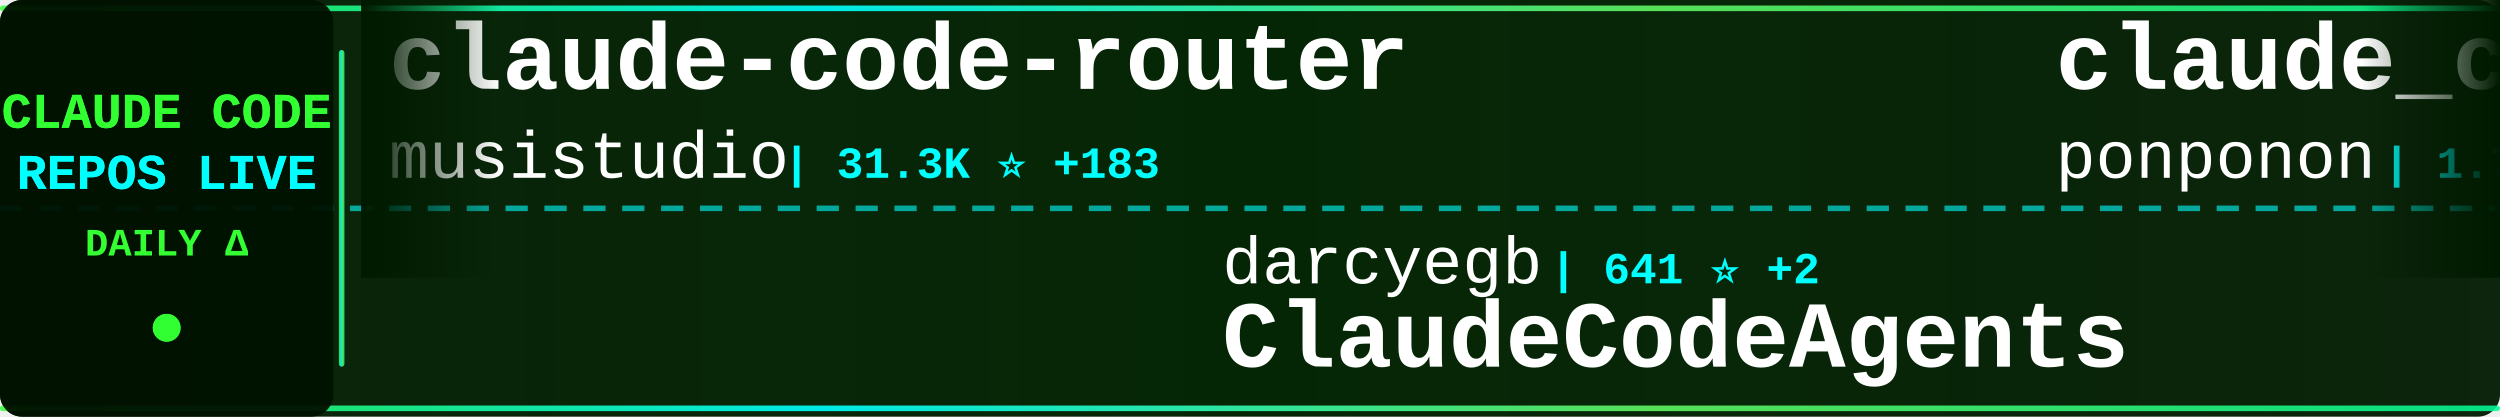
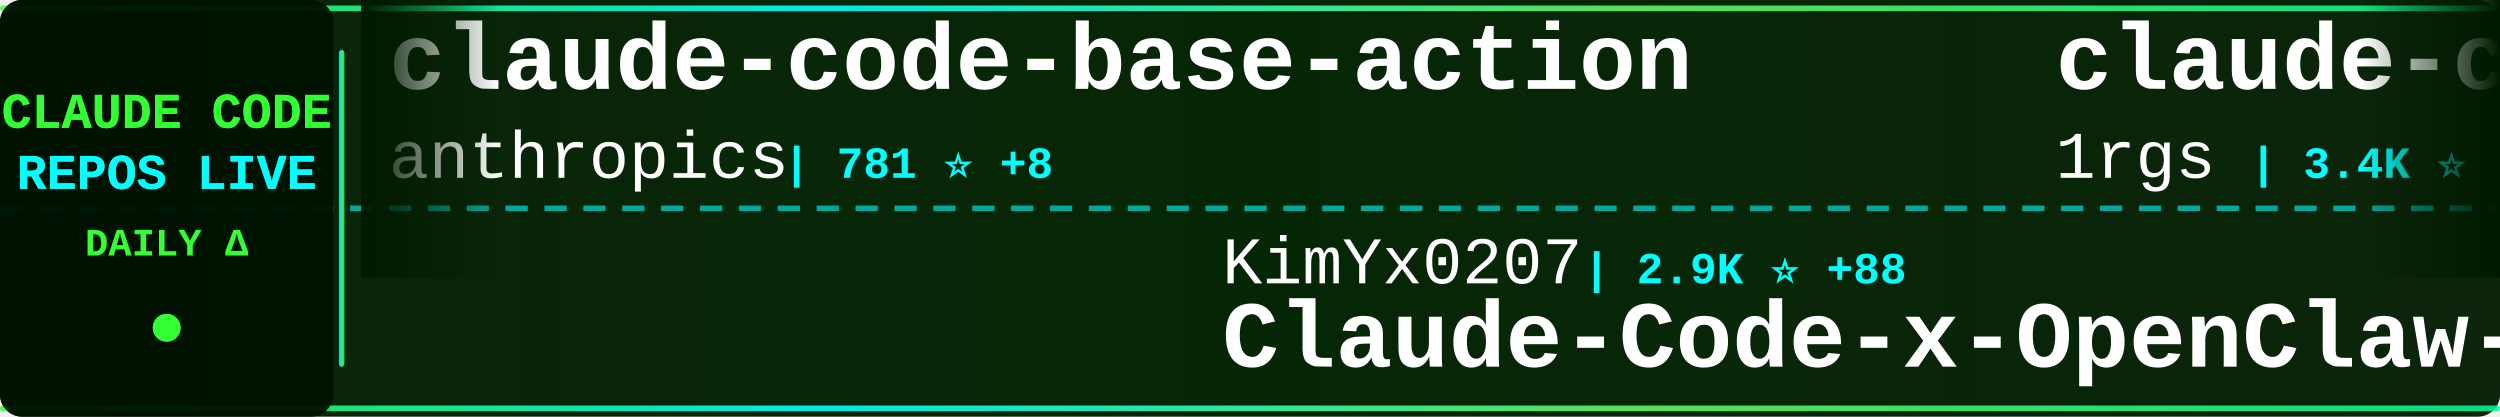
<svg xmlns="http://www.w3.org/2000/svg" width="900" height="150">
  <defs>
    <linearGradient id="tickerBg" x1="0%" y1="0%" x2="100%" y2="0%">
      <stop offset="0%" style="stop-color:#001a00;stop-opacity:0.95" />
      <stop offset="50%" style="stop-color:#002200;stop-opacity:0.98" />
      <stop offset="100%" style="stop-color:#001a00;stop-opacity:0.95" />
    </linearGradient>
    <linearGradient id="borderGrad" x1="0%" y1="0%" x2="100%" y2="0%">
      <stop offset="0%" style="stop-color:#33ff33;stop-opacity:0.85">
        <animate attributeName="stop-opacity" values="0.85;1;0.85" dur="2s" repeatCount="indefinite" />
      </stop>
      <stop offset="33%" style="stop-color:#00ffff;stop-opacity:0.9">
        <animate attributeName="stop-opacity" values="0.9;1;0.9" dur="2.2s" repeatCount="indefinite" />
      </stop>
      <stop offset="66%" style="stop-color:#66ff66;stop-opacity:0.85">
        <animate attributeName="stop-opacity" values="0.85;1;0.85" dur="1.8s" repeatCount="indefinite" />
      </stop>
      <stop offset="100%" style="stop-color:#00ff99;stop-opacity:0.85">
        <animate attributeName="stop-opacity" values="0.85;1;0.85" dur="2s" repeatCount="indefinite" />
      </stop>
    </linearGradient>
    <filter id="textGlow">
      <feGaussianBlur stdDeviation="0.1" result="coloredBlur" />
      <feMerge>
        <feMergeNode in="coloredBlur" />
        <feMergeNode in="SourceGraphic" />
      </feMerge>
    </filter>
    <filter id="metricGlow">
      <feGaussianBlur stdDeviation="0.2" result="coloredBlur" />
      <feMerge>
        <feMergeNode in="coloredBlur" />
        <feMergeNode in="SourceGraphic" />
      </feMerge>
    </filter>
    <linearGradient id="leftFade" x1="0%" y1="0%" x2="100%" y2="0%">
      <stop offset="0%" style="stop-color:#001a00;stop-opacity:1" />
      <stop offset="100%" style="stop-color:#001a00;stop-opacity:0" />
    </linearGradient>
    <linearGradient id="rightFade" x1="0%" y1="0%" x2="100%" y2="0%">
      <stop offset="0%" style="stop-color:#001a00;stop-opacity:0" />
      <stop offset="100%" style="stop-color:#001a00;stop-opacity:1" />
    </linearGradient>
  </defs>
  <rect width="900" height="150" fill="url(#tickerBg)" rx="8" />
  <rect x="0" y="2" width="900" height="2" fill="url(#borderGrad)" rx="1" />
  <rect x="0" y="146" width="900" height="2" fill="url(#borderGrad)" rx="1" />
  <line x1="0" y1="75" x2="900" y2="75" stroke="#00ffff" stroke-width="2" stroke-dasharray="8 6" opacity="0.6" />
  <rect x="0" y="0" width="120" height="150" fill="#001100" opacity="0.95" rx="8" />
  <text x="60" y="46" font-family="'Courier New', monospace" font-size="18" font-weight="bold" fill="#33ff33" text-anchor="middle" filter="url(#textGlow)">
    CLAUDE CODE
  </text>
  <text x="60" y="68" font-family="'Courier New', monospace" font-size="18" font-weight="bold" fill="#00ffff" text-anchor="middle" filter="url(#textGlow)">
    REPOS LIVE
  </text>
  <text x="60" y="92" font-family="'Courier New', monospace" font-size="14" font-weight="bold" fill="#33ff33" text-anchor="middle">
    DAILY Δ
  </text>
  <circle cx="60" cy="118" r="5" fill="#33ff33" filter="url(#metricGlow)">
    <animate attributeName="r" values="4;6;4" dur="1.5s" repeatCount="indefinite" />
    <animate attributeName="opacity" values="0.6;1;0.6" dur="1.5s" repeatCount="indefinite" />
  </circle>
  <rect x="122" y="18" width="2" height="114" fill="url(#borderGrad)" rx="1" />
  <clipPath id="tickerClip">
    <rect x="130" y="0" width="770" height="150" />
  </clipPath>
  <g clip-path="url(#tickerClip)">
    <g id="tickerItems">
      <animateTransform attributeName="transform" attributeType="XML" type="translate" from="0 0" to="-3000 0" dur="54s" repeatCount="indefinite" />
      <g transform="translate(0, 0)">
-         <text x="140" y="32" font-family="'Courier New', monospace" font-size="34" font-weight="bold" fill="#ffffff">claude-code-router</text>
-         <text x="140" y="64" font-family="'Courier New', monospace" font-size="24" font-weight="normal" fill="#ffffff" opacity="1.0">musistudio</text>
-         <text x="282" y="64" font-family="'Courier New', monospace" font-size="16" font-weight="bold" fill="#00ffff"> | 31.3K ⭐ +183</text>
+         <text x="140" y="32" font-family="'Courier New', monospace" font-size="34" font-weight="bold" fill="#ffffff">claude-code-base-action</text>
+         <text x="140" y="64" font-family="'Courier New', monospace" font-size="24" font-weight="normal" fill="#ffffff" opacity="1.0">anthropics</text>
+         <text x="282" y="64" font-family="'Courier New', monospace" font-size="16" font-weight="bold" fill="#00ffff"> | 781 ⭐ +8</text>
      </g>
      <g transform="translate(300, 0)">
-         <text x="140" y="102" font-family="'Courier New', monospace" font-size="24" font-weight="normal" fill="#ffffff" opacity="1.0">darcyegb</text>
-         <text x="258" y="102" font-family="'Courier New', monospace" font-size="16" font-weight="bold" fill="#00ffff"> | 641 ⭐ +2</text>
-         <text x="140" y="132" font-family="'Courier New', monospace" font-size="34" font-weight="bold" fill="#ffffff">ClaudeCodeAgents</text>
+         <text x="140" y="102" font-family="'Courier New', monospace" font-size="24" font-weight="normal" fill="#ffffff" opacity="1.0">KimYx0207</text>
+         <text x="270" y="102" font-family="'Courier New', monospace" font-size="16" font-weight="bold" fill="#00ffff"> | 2.9K ⭐ +88</text>
+         <text x="140" y="132" font-family="'Courier New', monospace" font-size="34" font-weight="bold" fill="#ffffff">Claude-Code-x-OpenClaw-G...</text>
      </g>
      <g transform="translate(600, 0)">
-         <text x="140" y="32" font-family="'Courier New', monospace" font-size="34" font-weight="bold" fill="#ffffff">claude_code_src</text>
-         <text x="140" y="64" font-family="'Courier New', monospace" font-size="24" font-weight="normal" fill="#ffffff" opacity="1.0">ponponon</text>
-         <text x="258" y="64" font-family="'Courier New', monospace" font-size="16" font-weight="bold" fill="#00ffff"> | 1.7K ⭐ +421</text>
+         <text x="140" y="32" font-family="'Courier New', monospace" font-size="34" font-weight="bold" fill="#ffffff">claude-code-proxy</text>
+         <text x="140" y="64" font-family="'Courier New', monospace" font-size="24" font-weight="normal" fill="#ffffff" opacity="1.0">1rgs</text>
+         <text x="210" y="64" font-family="'Courier New', monospace" font-size="16" font-weight="bold" fill="#00ffff"> | 3.4K ⭐ +5</text>
      </g>
      <g transform="translate(900, 0)">
-         <text x="140" y="102" font-family="'Courier New', monospace" font-size="24" font-weight="normal" fill="#ffffff" opacity="1.0">beita6969</text>
-         <text x="270" y="102" font-family="'Courier New', monospace" font-size="16" font-weight="bold" fill="#00ffff"> | 260 ⭐ +29</text>
-         <text x="140" y="132" font-family="'Courier New', monospace" font-size="34" font-weight="bold" fill="#ffffff">claude-code</text>
+         <text x="140" y="102" font-family="'Courier New', monospace" font-size="24" font-weight="normal" fill="#ffffff" opacity="1.0">OneRedOak</text>
+         <text x="270" y="102" font-family="'Courier New', monospace" font-size="16" font-weight="bold" fill="#00ffff"> | 3.8K ⭐</text>
+         <text x="140" y="132" font-family="'Courier New', monospace" font-size="34" font-weight="bold" fill="#ffffff">claude-code-workflows</text>
      </g>
      <g transform="translate(1200, 0)">
-         <text x="140" y="32" font-family="'Courier New', monospace" font-size="34" font-weight="bold" fill="#ffffff">claude-howto</text>
-         <text x="140" y="64" font-family="'Courier New', monospace" font-size="24" font-weight="normal" fill="#ffffff" opacity="1.0">luongnv89</text>
-         <text x="270" y="64" font-family="'Courier New', monospace" font-size="16" font-weight="bold" fill="#00ffff"> | 17.0K ⭐ +1.4K</text>
+         <text x="140" y="32" font-family="'Courier New', monospace" font-size="34" font-weight="bold" fill="#ffffff">skills</text>
+         <text x="140" y="64" font-family="'Courier New', monospace" font-size="24" font-weight="normal" fill="#ffffff" opacity="1.0">anthropics</text>
+         <text x="282" y="64" font-family="'Courier New', monospace" font-size="16" font-weight="bold" fill="#00ffff"> | 109.5K ⭐ +861</text>
      </g>
      <g transform="translate(1500, 0)">
-         <text x="140" y="102" font-family="'Courier New', monospace" font-size="24" font-weight="normal" fill="#ffffff" opacity="1.0">codeaashu</text>
-         <text x="270" y="102" font-family="'Courier New', monospace" font-size="16" font-weight="bold" fill="#00ffff"> | 1.0K ⭐ +369</text>
-         <text x="140" y="132" font-family="'Courier New', monospace" font-size="34" font-weight="bold" fill="#ffffff">claude-code</text>
+         <text x="140" y="102" font-family="'Courier New', monospace" font-size="24" font-weight="normal" fill="#ffffff" opacity="1.0">centminmod</text>
+         <text x="282" y="102" font-family="'Courier New', monospace" font-size="16" font-weight="bold" fill="#00ffff"> | 2.1K ⭐ +1</text>
+         <text x="140" y="132" font-family="'Courier New', monospace" font-size="34" font-weight="bold" fill="#ffffff">my-claude-code-setup</text>
      </g>
      <g transform="translate(1800, 0)">
-         <text x="140" y="32" font-family="'Courier New', monospace" font-size="34" font-weight="bold" fill="#ffffff">awesome-claude-code-suba...</text>
-         <text x="140" y="64" font-family="'Courier New', monospace" font-size="24" font-weight="normal" fill="#ffffff" opacity="1.0">VoltAgent</text>
-         <text x="270" y="64" font-family="'Courier New', monospace" font-size="16" font-weight="bold" fill="#00ffff"> | 16.1K ⭐ +127</text>
+         <text x="140" y="32" font-family="'Courier New', monospace" font-size="34" font-weight="bold" fill="#ffffff">claude-code</text>
+         <text x="140" y="64" font-family="'Courier New', monospace" font-size="24" font-weight="normal" fill="#ffffff" opacity="1.0">chiragjoshi12</text>
+         <text x="318" y="64" font-family="'Courier New', monospace" font-size="16" font-weight="bold" fill="#00ffff"> | 138 ⭐ +26</text>
      </g>
      <g transform="translate(2100, 0)">
-         <text x="140" y="102" font-family="'Courier New', monospace" font-size="24" font-weight="normal" fill="#ffffff" opacity="1.0">jarmuine</text>
-         <text x="258" y="102" font-family="'Courier New', monospace" font-size="16" font-weight="bold" fill="#00ffff"> | 1.7K ⭐ +324</text>
-         <text x="140" y="132" font-family="'Courier New', monospace" font-size="34" font-weight="bold" fill="#ffffff">claude-code</text>
+         <text x="140" y="102" font-family="'Courier New', monospace" font-size="24" font-weight="normal" fill="#ffffff" opacity="1.0">KPR111</text>
+         <text x="234" y="102" font-family="'Courier New', monospace" font-size="16" font-weight="bold" fill="#00ffff"> | 14 ⭐ +1</text>
+         <text x="140" y="132" font-family="'Courier New', monospace" font-size="34" font-weight="bold" fill="#ffffff">Claude-Code</text>
      </g>
      <g transform="translate(2400, 0)">
-         <text x="140" y="32" font-family="'Courier New', monospace" font-size="34" font-weight="bold" fill="#ffffff">claude_code_bridge</text>
-         <text x="140" y="64" font-family="'Courier New', monospace" font-size="24" font-weight="normal" fill="#ffffff" opacity="1.0">bfly123</text>
-         <text x="246" y="64" font-family="'Courier New', monospace" font-size="16" font-weight="bold" fill="#00ffff"> | 2.0K ⭐ +21</text>
+         <text x="140" y="32" font-family="'Courier New', monospace" font-size="34" font-weight="bold" fill="#ffffff">claude-coder</text>
+         <text x="140" y="64" font-family="'Courier New', monospace" font-size="24" font-weight="normal" fill="#ffffff" opacity="1.0">kodu-ai</text>
+         <text x="246" y="64" font-family="'Courier New', monospace" font-size="16" font-weight="bold" fill="#00ffff"> | 5.3K ⭐</text>
      </g>
      <g transform="translate(2700, 0)">
-         <text x="140" y="102" font-family="'Courier New', monospace" font-size="24" font-weight="normal" fill="#ffffff" opacity="1.0">VineeTagarwaL-code</text>
-         <text x="378" y="102" font-family="'Courier New', monospace" font-size="16" font-weight="bold" fill="#00ffff"> | 249 ⭐ +14</text>
+         <text x="140" y="102" font-family="'Courier New', monospace" font-size="24" font-weight="normal" fill="#ffffff" opacity="1.0">anthropics</text>
+         <text x="282" y="102" font-family="'Courier New', monospace" font-size="16" font-weight="bold" fill="#00ffff"> | 107.1K ⭐ +4.0K</text>
        <text x="140" y="132" font-family="'Courier New', monospace" font-size="34" font-weight="bold" fill="#ffffff">claude-code</text>
      </g>
      <g transform="translate(3000, 0)">
-         <text x="140" y="32" font-family="'Courier New', monospace" font-size="34" font-weight="bold" fill="#ffffff">claude-code-router</text>
-         <text x="140" y="64" font-family="'Courier New', monospace" font-size="24" font-weight="normal" fill="#ffffff" opacity="1.0">musistudio</text>
-         <text x="282" y="64" font-family="'Courier New', monospace" font-size="16" font-weight="bold" fill="#00ffff"> | 31.3K ⭐ +183</text>
+         <text x="140" y="32" font-family="'Courier New', monospace" font-size="34" font-weight="bold" fill="#ffffff">claude-code-base-action</text>
+         <text x="140" y="64" font-family="'Courier New', monospace" font-size="24" font-weight="normal" fill="#ffffff" opacity="1.0">anthropics</text>
+         <text x="282" y="64" font-family="'Courier New', monospace" font-size="16" font-weight="bold" fill="#00ffff"> | 781 ⭐ +8</text>
      </g>
      <g transform="translate(3300, 0)">
-         <text x="140" y="102" font-family="'Courier New', monospace" font-size="24" font-weight="normal" fill="#ffffff" opacity="1.0">darcyegb</text>
-         <text x="258" y="102" font-family="'Courier New', monospace" font-size="16" font-weight="bold" fill="#00ffff"> | 641 ⭐ +2</text>
-         <text x="140" y="132" font-family="'Courier New', monospace" font-size="34" font-weight="bold" fill="#ffffff">ClaudeCodeAgents</text>
+         <text x="140" y="102" font-family="'Courier New', monospace" font-size="24" font-weight="normal" fill="#ffffff" opacity="1.0">KimYx0207</text>
+         <text x="270" y="102" font-family="'Courier New', monospace" font-size="16" font-weight="bold" fill="#00ffff"> | 2.9K ⭐ +88</text>
+         <text x="140" y="132" font-family="'Courier New', monospace" font-size="34" font-weight="bold" fill="#ffffff">Claude-Code-x-OpenClaw-G...</text>
      </g>
      <g transform="translate(3600, 0)">
-         <text x="140" y="32" font-family="'Courier New', monospace" font-size="34" font-weight="bold" fill="#ffffff">claude_code_src</text>
-         <text x="140" y="64" font-family="'Courier New', monospace" font-size="24" font-weight="normal" fill="#ffffff" opacity="1.0">ponponon</text>
-         <text x="258" y="64" font-family="'Courier New', monospace" font-size="16" font-weight="bold" fill="#00ffff"> | 1.7K ⭐ +421</text>
+         <text x="140" y="32" font-family="'Courier New', monospace" font-size="34" font-weight="bold" fill="#ffffff">claude-code-proxy</text>
+         <text x="140" y="64" font-family="'Courier New', monospace" font-size="24" font-weight="normal" fill="#ffffff" opacity="1.0">1rgs</text>
+         <text x="210" y="64" font-family="'Courier New', monospace" font-size="16" font-weight="bold" fill="#00ffff"> | 3.4K ⭐ +5</text>
      </g>
      <g transform="translate(3900, 0)">
-         <text x="140" y="102" font-family="'Courier New', monospace" font-size="24" font-weight="normal" fill="#ffffff" opacity="1.0">beita6969</text>
-         <text x="270" y="102" font-family="'Courier New', monospace" font-size="16" font-weight="bold" fill="#00ffff"> | 260 ⭐ +29</text>
-         <text x="140" y="132" font-family="'Courier New', monospace" font-size="34" font-weight="bold" fill="#ffffff">claude-code</text>
+         <text x="140" y="102" font-family="'Courier New', monospace" font-size="24" font-weight="normal" fill="#ffffff" opacity="1.0">OneRedOak</text>
+         <text x="270" y="102" font-family="'Courier New', monospace" font-size="16" font-weight="bold" fill="#00ffff"> | 3.8K ⭐</text>
+         <text x="140" y="132" font-family="'Courier New', monospace" font-size="34" font-weight="bold" fill="#ffffff">claude-code-workflows</text>
      </g>
    </g>
  </g>
  <rect x="130" y="0" width="50" height="100" fill="url(#leftFade)" />
  <rect x="850" y="0" width="50" height="100" fill="url(#rightFade)" />
</svg>
